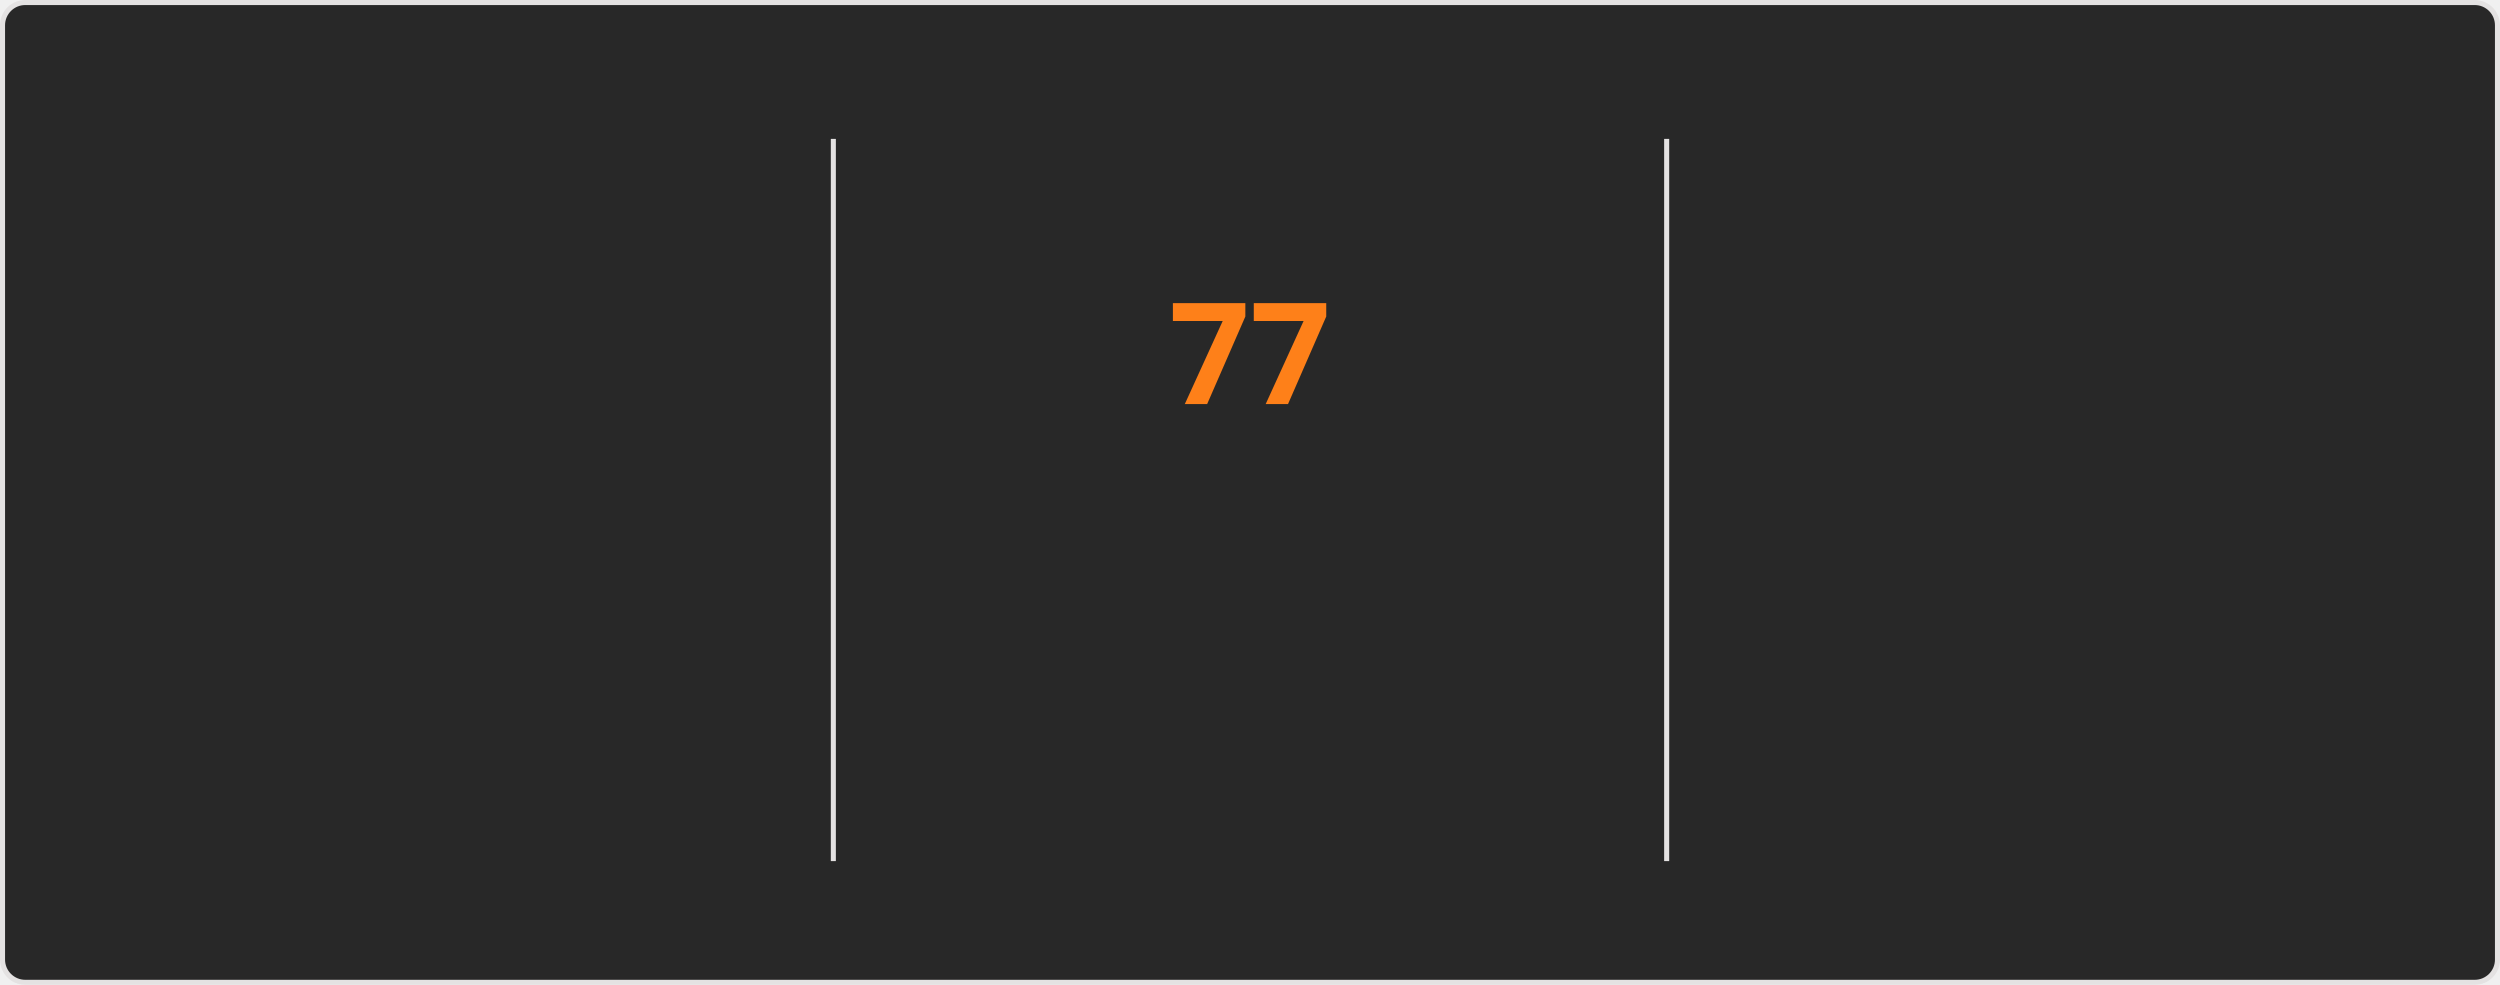
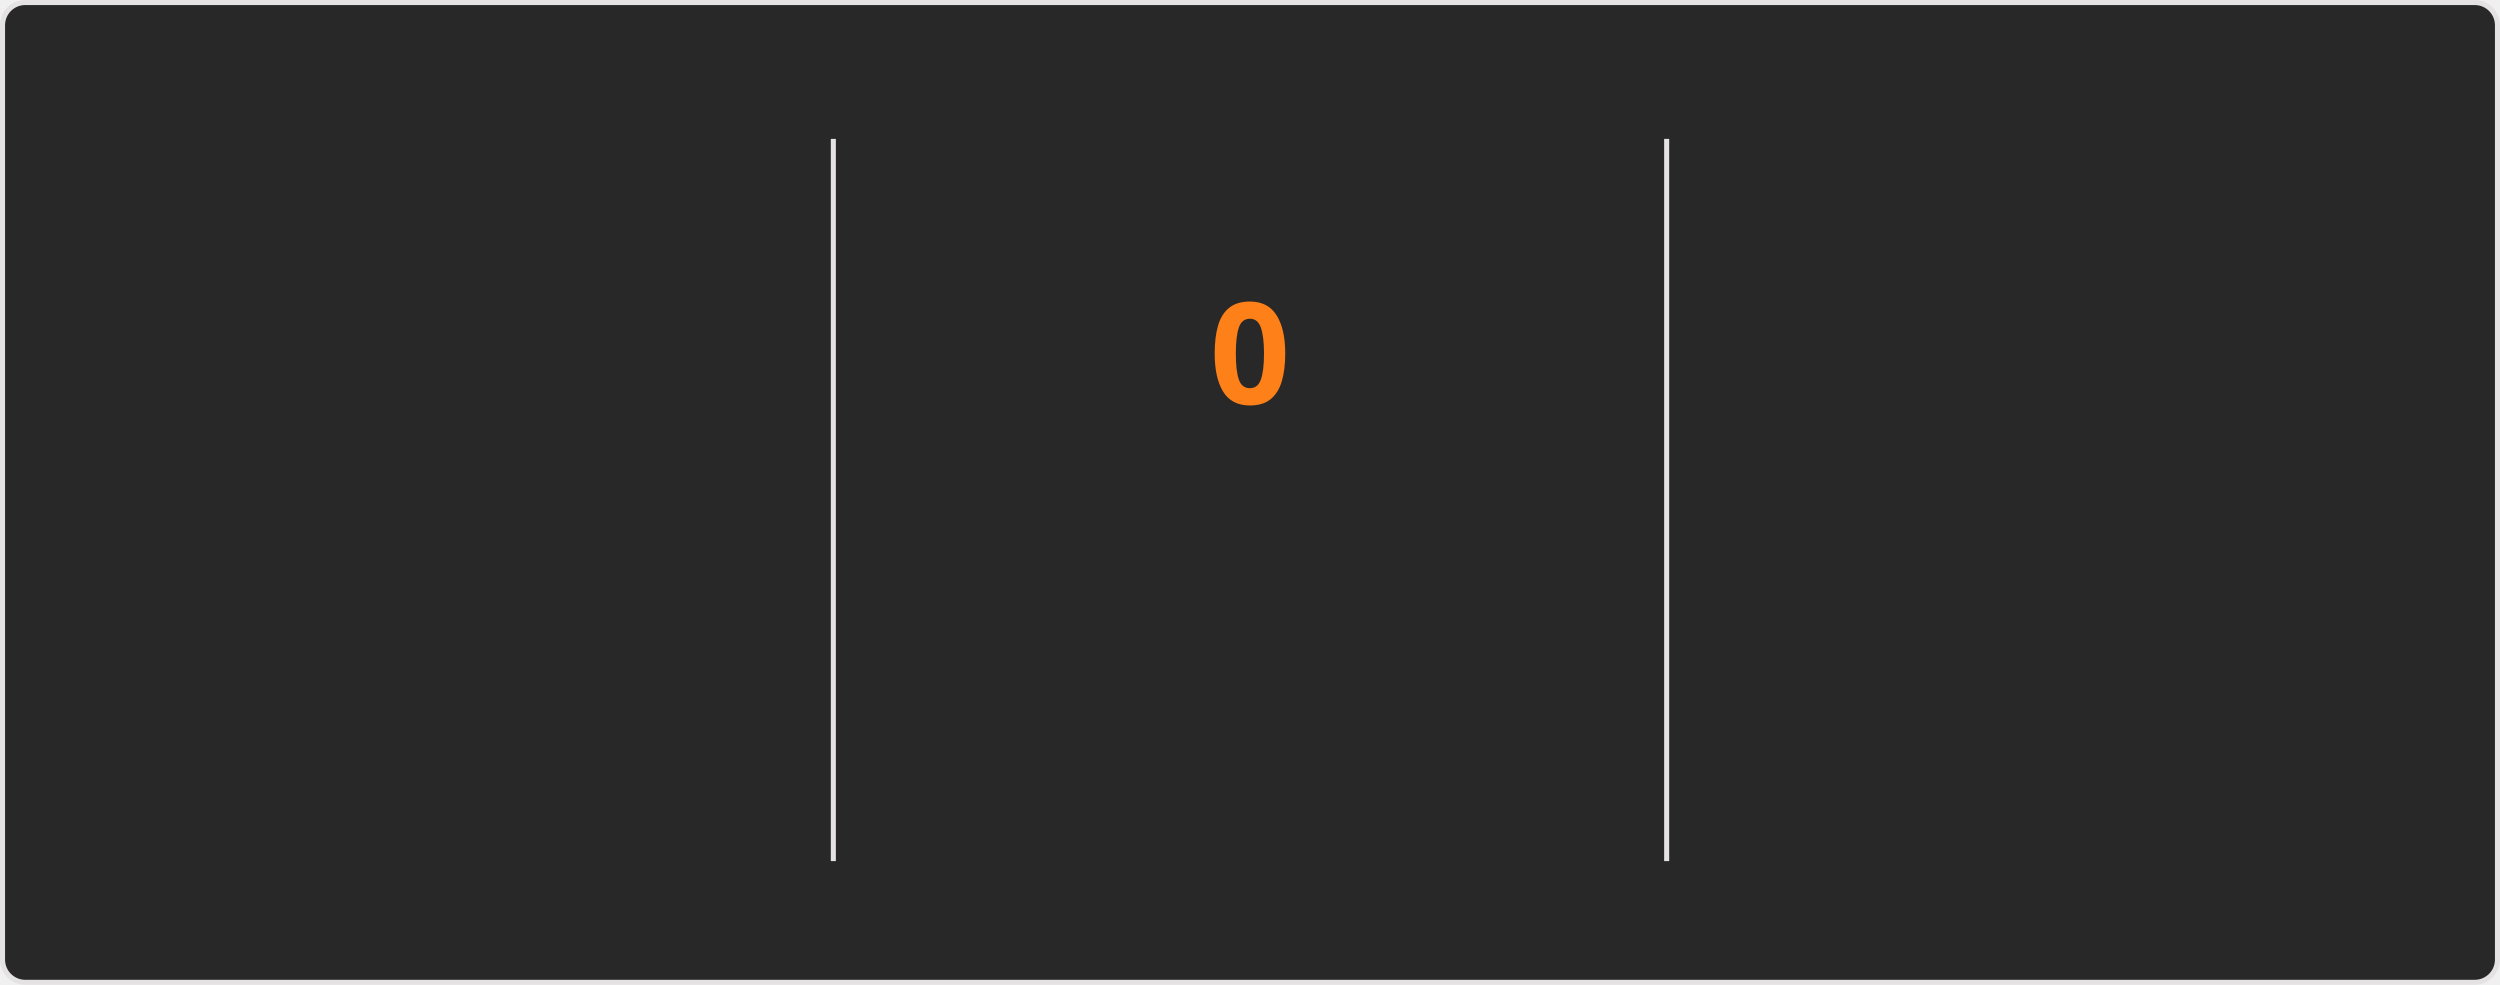
<svg xmlns="http://www.w3.org/2000/svg" style="isolation: isolate" viewBox="0 0 495 195" width="495px" height="195px" direction="ltr">
  <style>
    @keyframes currstreak {
      0% { font-size: 3px; opacity: 0.2; }
      80% { font-size: 34px; opacity: 1; }
      100% { font-size: 28px; opacity: 1; }
    }
    @keyframes fadein {
      0% { opacity: 0; }
      100% { opacity: 1; }
    }
    .big-number {
      font-family: "Segoe UI", Ubuntu, sans-serif;
      font-weight: 700;
      font-size: 28px;
      fill: #fabd2f;
    }
    .label {
      font-family: "Segoe UI", Ubuntu, sans-serif;
      font-weight: 400;
      font-size: 14px;
      fill: #fabd2f;
    }
    .range-text {
      font-family: "Segoe UI", Ubuntu, sans-serif;
      font-weight: 400;
      font-size: 12px;
      fill: #8ec07c;
    }
    .current-streak-num {
      font-family: "Segoe UI", Ubuntu, sans-serif;
      font-weight: 700;
      font-size: 28px;
      fill: #fe8019;
    }</style>
  <defs>
    <clipPath id="outer_rectangle">
      <rect width="495" height="195" rx="4.5" />
    </clipPath>
    <mask id="mask_out_ring_behind_fire">
      <rect width="495" height="195" fill="white" />
      <ellipse id="mask-ellipse" cx="247.5" cy="32" rx="13" ry="18" fill="black" />
    </mask>
  </defs>
  <g clip-path="url(#outer_rectangle)">
    <g style="isolation: isolate">
      <rect fill="#282828" rx="4.5" x="0.5" y="0.5" width="494" height="194" stroke="#e4e2e2" />
    </g>
    <g style="isolation: isolate">
      <line x1="165" y1="28" x2="165" y2="170" vector-effect="non-scaling-stroke" stroke-width="1" stroke="#e4e2e2" stroke-linejoin="miter" stroke-linecap="square" stroke-miterlimit="3" />
      <line x1="330" y1="28" x2="330" y2="170" vector-effect="non-scaling-stroke" stroke-width="1" stroke="#e4e2e2" stroke-linejoin="miter" stroke-linecap="square" stroke-miterlimit="3" />
    </g>
    <g style="isolation: isolate">
      <g transform="translate(82.5, 48)">
        <text x="0" y="32" stroke-width="0" text-anchor="middle" class="big-number" style="opacity: 0; animation: fadein 0.5s linear forwards 0.6s">
            5.9K
          </text>
      </g>
      <g transform="translate(82.5, 84)">
        <text x="0" y="32" stroke-width="0" text-anchor="middle" class="label" style="opacity: 0; animation: fadein 0.5s linear forwards 0.7s">
            Total Contributions
          </text>
      </g>
      <g transform="translate(82.5, 114)">
        <text x="0" y="32" stroke-width="0" text-anchor="middle" class="range-text" style="opacity: 0; animation: fadein 0.5s linear forwards 0.8s">
-             Sep 21 - Present
+             Sep 28 - Present
          </text>
      </g>
    </g>
    <g style="isolation: isolate">
      <g mask="url(#mask_out_ring_behind_fire)">
        <circle cx="247.5" cy="71" r="40" fill="none" stroke="#fabd2f" stroke-width="5" style="opacity: 0; animation: fadein 0.5s linear forwards 0.4s" />
      </g>
      <g transform="translate(247.5, 19.5)" stroke-opacity="0" style="opacity: 0; animation: fadein 0.5s linear forwards 0.6s">
        <path d="M -12 -0.5 L 15 -0.5 L 15 23.5 L -12 23.5 L -12 -0.5 Z" fill="none" />
        <path d="M 1.5 0.67 C 1.5 0.67 2.24 3.32 2.24 5.47 C 2.24 7.53 0.89 9.2 -1.17 9.2 C -3.23 9.2 -4.79 7.53 -4.79 5.47 L -4.76 5.11 C -6.78 7.51 -8 10.62 -8 13.99 C -8 18.41 -4.42 22 0 22 C 4.42 22 8 18.41 8 13.99 C 8 8.6 5.41 3.79 1.5 0.67 Z M -0.29 19 C -2.07 19 -3.51 17.6 -3.51 15.86 C -3.51 14.24 -2.46 13.1 -0.7 12.74 C 1.07 12.38 2.9 11.53 3.92 10.16 C 4.31 11.45 4.51 12.81 4.51 14.2 C 4.51 16.85 2.36 19 -0.29 19 Z" fill="#fabd2f" stroke-opacity="0" />
      </g>
      <g transform="translate(247.5, 48)">
        <text x="0" y="32" stroke-width="0" text-anchor="middle" class="current-streak-num" style="animation: currstreak 0.6s linear forwards">
-             77
+             0
          </text>
      </g>
      <g transform="translate(247.5, 108)">
        <text x="0" y="32" stroke-width="0" text-anchor="middle" class="label" style="opacity: 0; animation: fadein 0.5s linear forwards 0.9s">
            Current Streak
          </text>
      </g>
      <g transform="translate(247.5, 145)">
        <text x="0" y="21" stroke-width="0" text-anchor="middle" class="range-text" style="opacity: 0; animation: fadein 0.5s linear forwards 0.9s">
-             Jul 12 - Sep 26
+             0 days
          </text>
      </g>
    </g>
    <g style="isolation: isolate">
      <g transform="translate(412.5, 48)">
        <text x="0" y="32" stroke-width="0" text-anchor="middle" class="big-number" style="opacity: 0; animation: fadein 0.5s linear forwards 1.2s">
            77
          </text>
      </g>
      <g transform="translate(412.5, 84)">
        <text x="0" y="32" stroke-width="0" text-anchor="middle" class="label" style="opacity: 0; animation: fadein 0.5s linear forwards 1.3s">
            Longest Streak
          </text>
      </g>
      <g transform="translate(412.5, 114)">
        <text x="0" y="32" stroke-width="0" text-anchor="middle" class="range-text" style="opacity: 0; animation: fadein 0.5s linear forwards 1.4s">
            Jul 12 - Sep 26
          </text>
      </g>
    </g>
  </g>
</svg>
